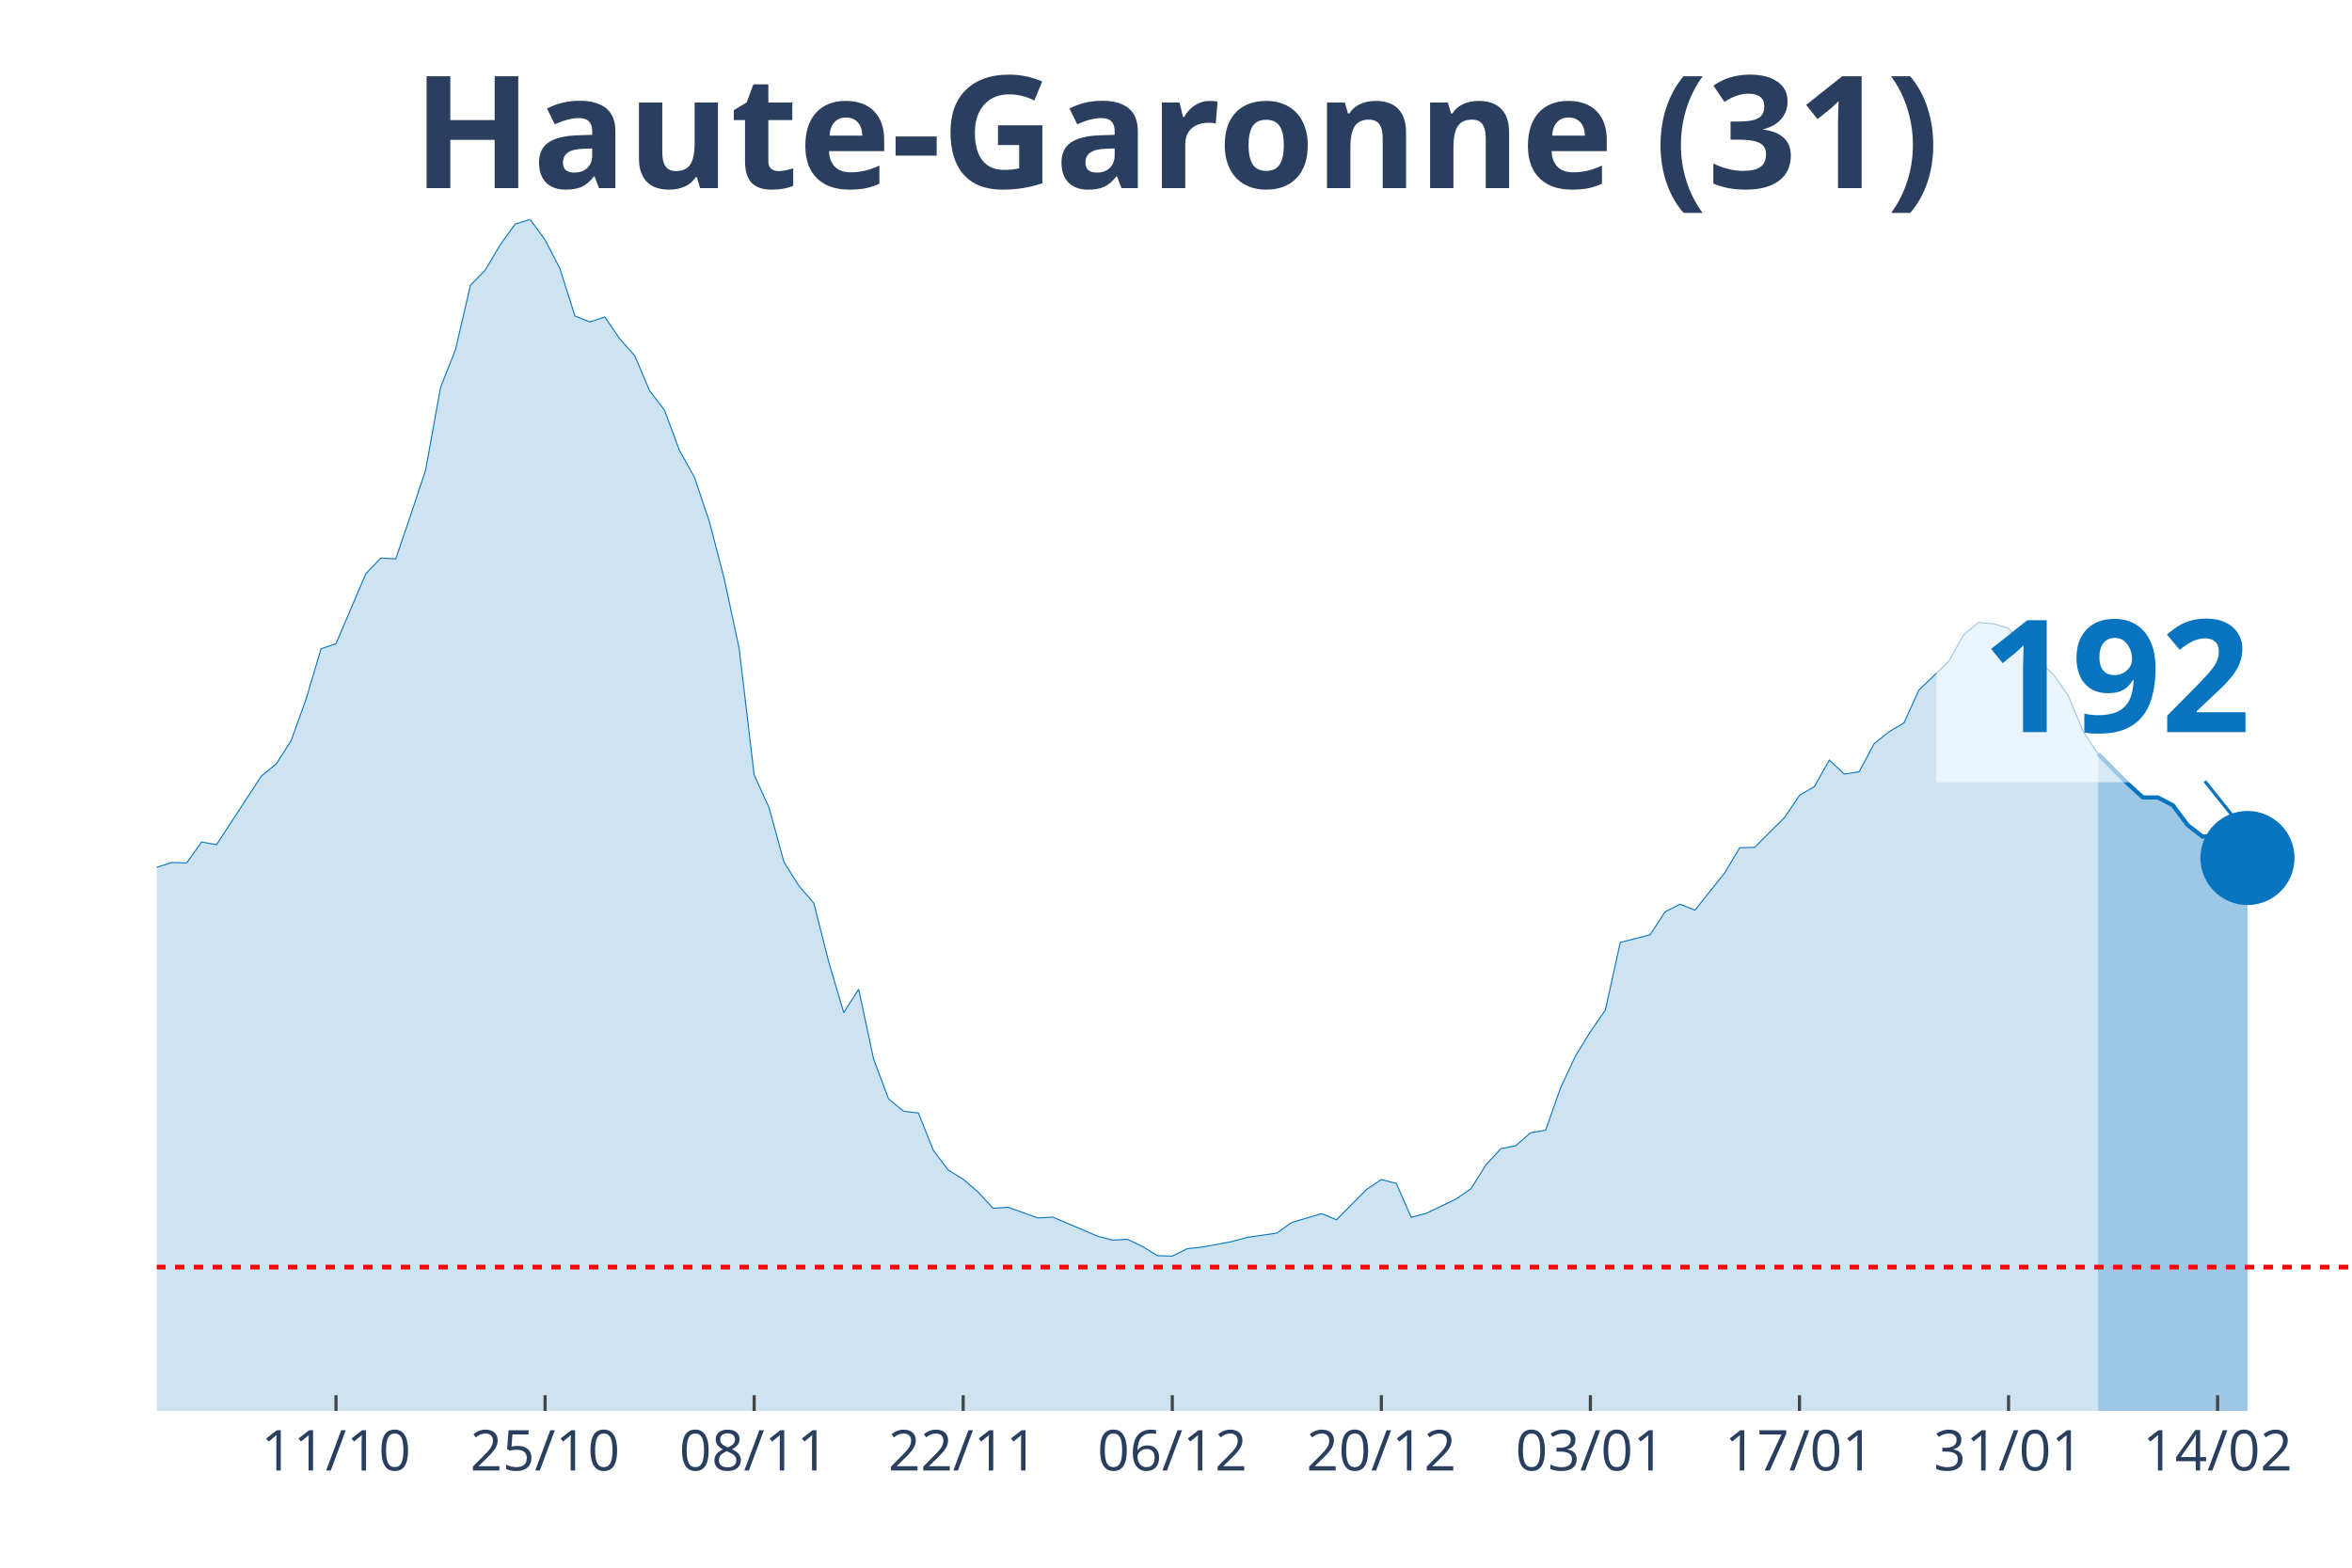
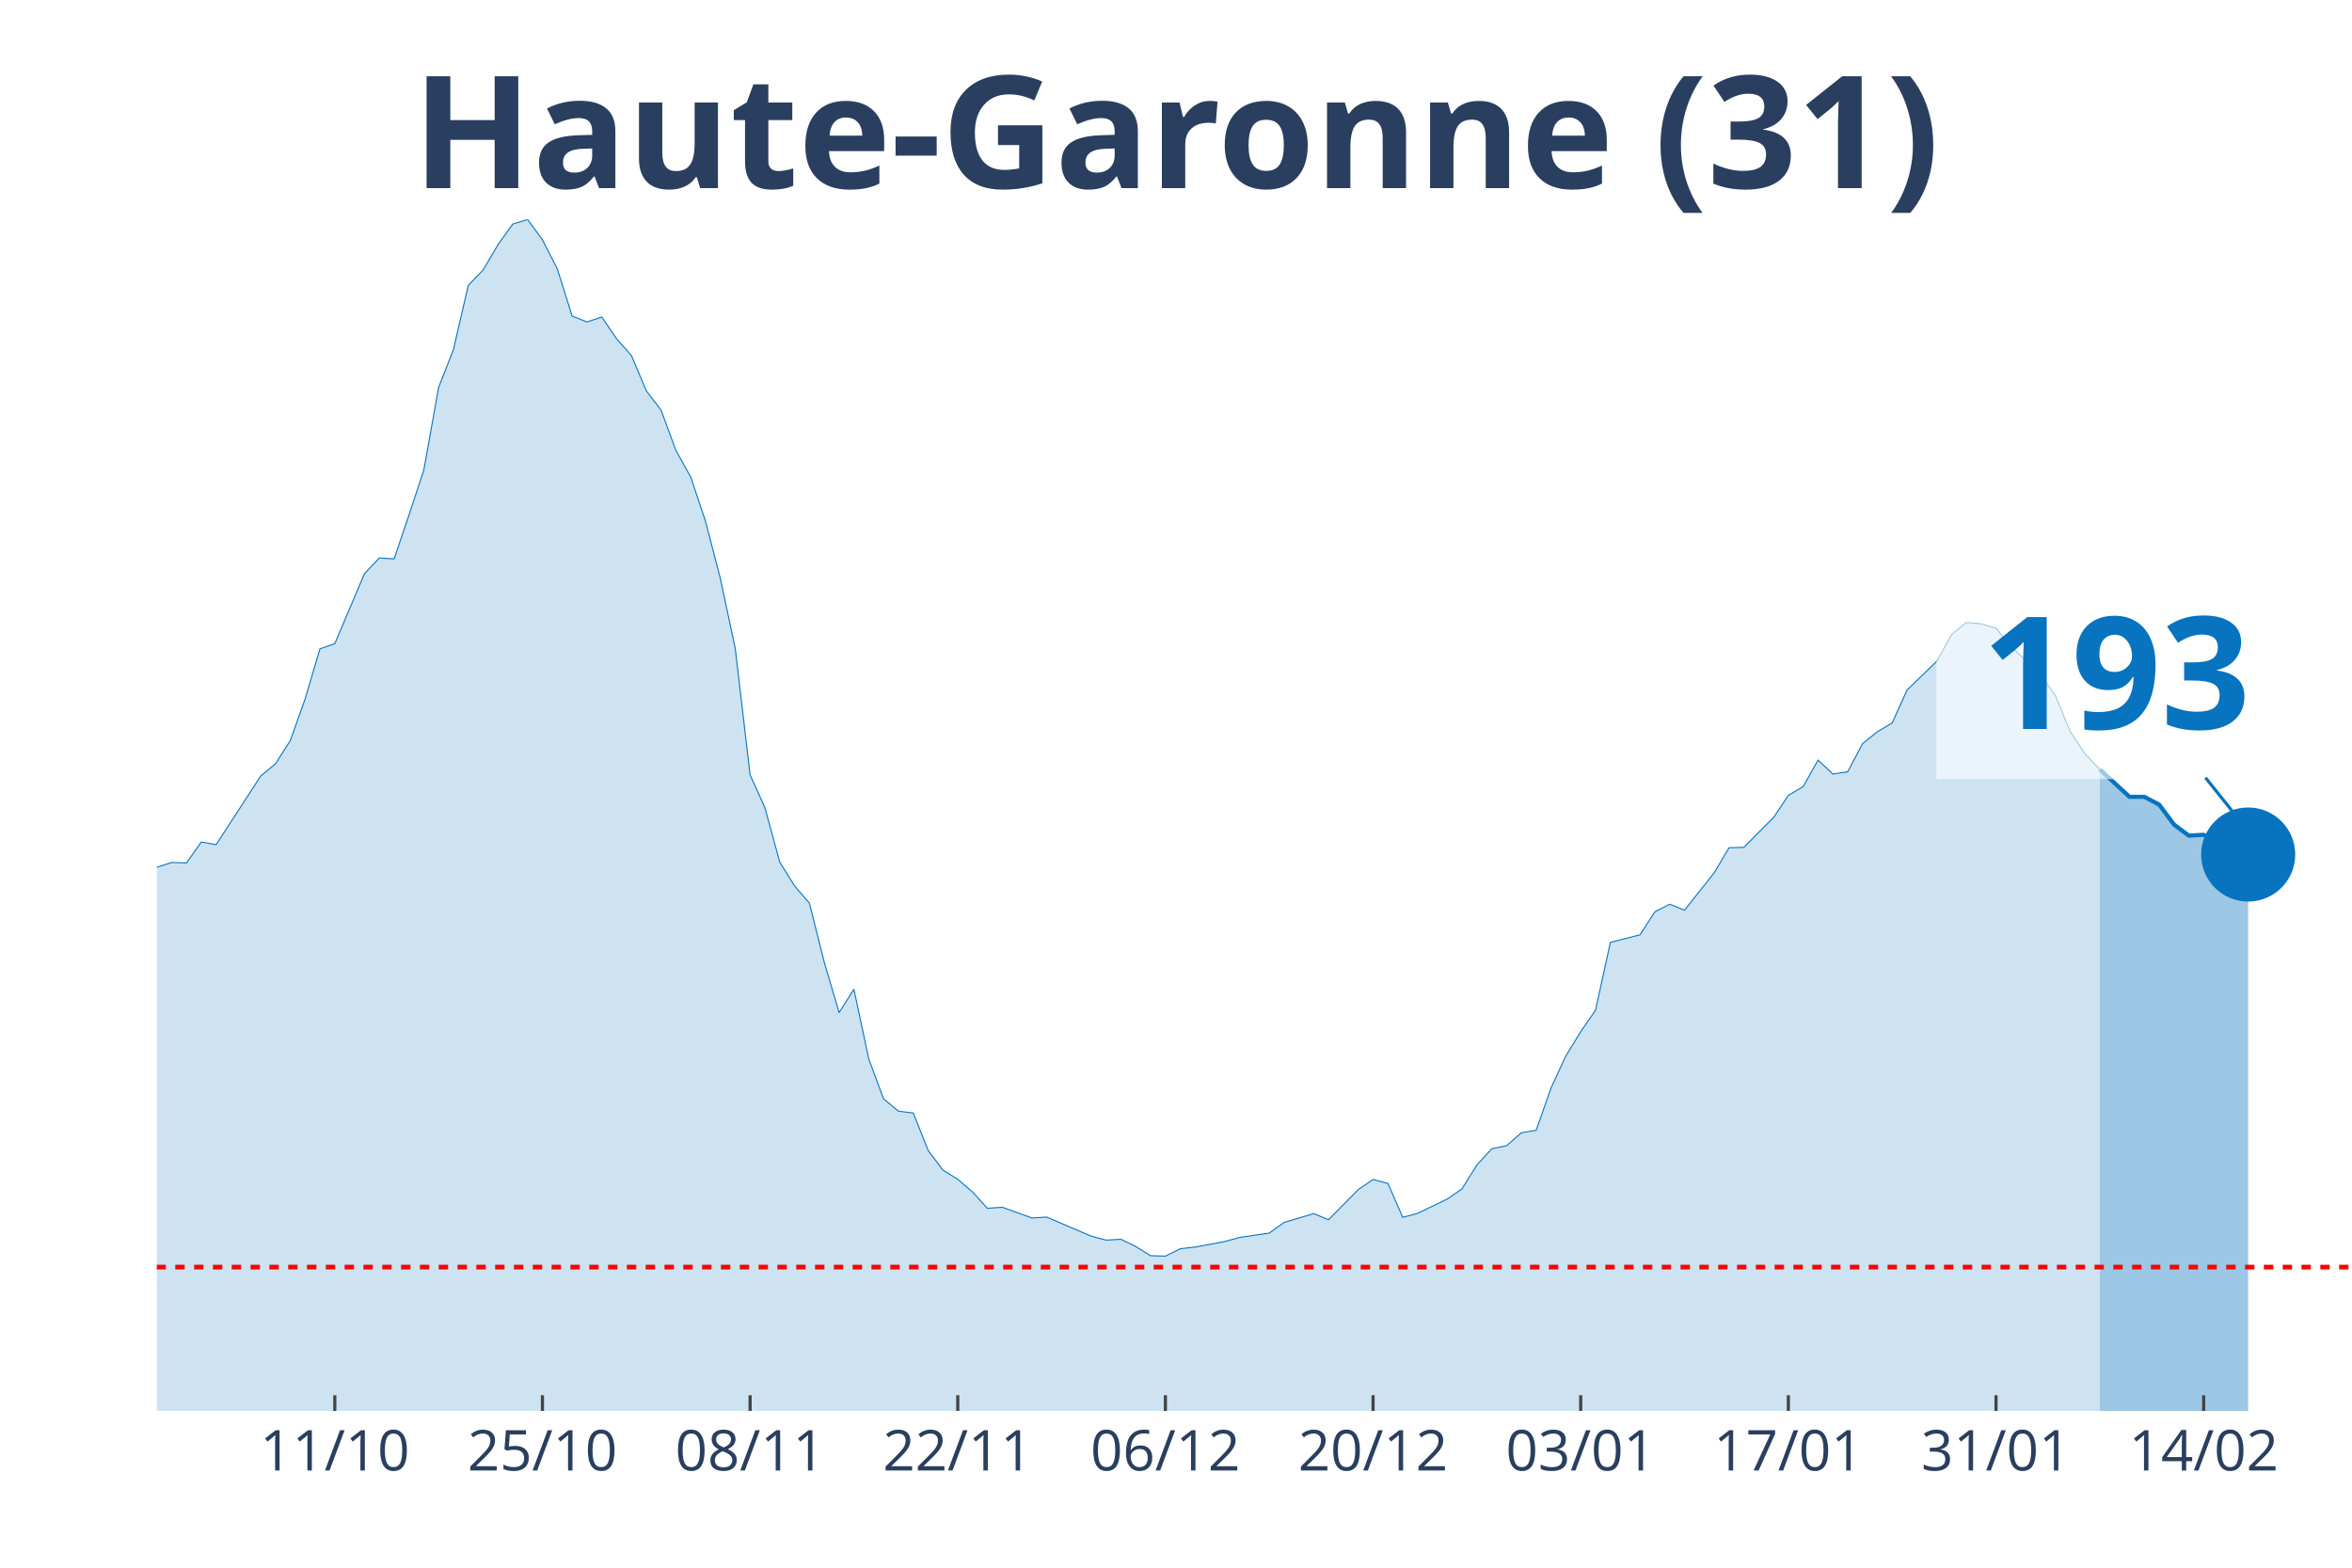
<svg xmlns="http://www.w3.org/2000/svg" class="main-svg" width="1125" height="750" style="" viewBox="0 0 750 500">
  <rect x="0" y="0" width="750" height="500" style="fill: rgb(0, 0, 0); fill-opacity: 0;" />
-   <defs id="defs-b0e1f0">
+   <defs id="defs-6c3e64">
    <g class="clips">
-       <clipPath id="clipb0e1f0xyplot" class="plotclip">
+       <clipPath id="clip6c3e64xyplot" class="plotclip">
        <rect width="700" height="380" />
      </clipPath>
-       <clipPath class="axesclip" id="clipb0e1f0x">
+       <clipPath class="axesclip" id="clip6c3e64x">
        <rect x="50" y="0" width="700" height="500" />
      </clipPath>
-       <clipPath class="axesclip" id="clipb0e1f0y">
+       <clipPath class="axesclip" id="clip6c3e64y">
        <rect x="0" y="70" width="750" height="380" />
      </clipPath>
-       <clipPath class="axesclip" id="clipb0e1f0xy">
+       <clipPath class="axesclip" id="clip6c3e64xy">
        <rect x="50" y="70" width="700" height="380" />
      </clipPath>
    </g>
    <g class="gradients" />
  </defs>
  <g class="bglayer">
    <rect class="bg" x="50" y="70" width="700" height="380" style="fill: rgb(0, 0, 0); fill-opacity: 0; stroke-width: 0;" />
  </g>
  <g class="layer-below">
    <g class="imagelayer" />
    <g class="shapelayer" />
  </g>
  <g class="cartesianlayer">
    <g class="subplot xy">
      <g class="layer-subplot">
        <g class="shapelayer" />
        <g class="imagelayer" />
      </g>
      <g class="gridlayer">
        <g class="x">
-           <path class="xgrid crisp" transform="translate(107.14,0)" d="M0,70v380" style="stroke: rgb(255, 255, 255); stroke-opacity: 1; stroke-width: 1px;" />
-           <path class="xgrid crisp" transform="translate(173.81,0)" d="M0,70v380" style="stroke: rgb(255, 255, 255); stroke-opacity: 1; stroke-width: 1px;" />
-           <path class="xgrid crisp" transform="translate(240.48,0)" d="M0,70v380" style="stroke: rgb(255, 255, 255); stroke-opacity: 1; stroke-width: 1px;" />
-           <path class="xgrid crisp" transform="translate(307.14,0)" d="M0,70v380" style="stroke: rgb(255, 255, 255); stroke-opacity: 1; stroke-width: 1px;" />
-           <path class="xgrid crisp" transform="translate(373.81,0)" d="M0,70v380" style="stroke: rgb(255, 255, 255); stroke-opacity: 1; stroke-width: 1px;" />
-           <path class="xgrid crisp" transform="translate(440.48,0)" d="M0,70v380" style="stroke: rgb(255, 255, 255); stroke-opacity: 1; stroke-width: 1px;" />
-           <path class="xgrid crisp" transform="translate(507.14,0)" d="M0,70v380" style="stroke: rgb(255, 255, 255); stroke-opacity: 1; stroke-width: 1px;" />
-           <path class="xgrid crisp" transform="translate(573.81,0)" d="M0,70v380" style="stroke: rgb(255, 255, 255); stroke-opacity: 1; stroke-width: 1px;" />
-           <path class="xgrid crisp" transform="translate(640.48,0)" d="M0,70v380" style="stroke: rgb(255, 255, 255); stroke-opacity: 1; stroke-width: 1px;" />
-           <path class="xgrid crisp" transform="translate(707.14,0)" d="M0,70v380" style="stroke: rgb(255, 255, 255); stroke-opacity: 1; stroke-width: 1px;" />
+           <path class="xgrid crisp" transform="translate(106.76,0)" d="M0,70v380" style="stroke: rgb(255, 255, 255); stroke-opacity: 1; stroke-width: 1px;" />
+           <path class="xgrid crisp" transform="translate(172.97,0)" d="M0,70v380" style="stroke: rgb(255, 255, 255); stroke-opacity: 1; stroke-width: 1px;" />
+           <path class="xgrid crisp" transform="translate(239.19,0)" d="M0,70v380" style="stroke: rgb(255, 255, 255); stroke-opacity: 1; stroke-width: 1px;" />
+           <path class="xgrid crisp" transform="translate(305.41,0)" d="M0,70v380" style="stroke: rgb(255, 255, 255); stroke-opacity: 1; stroke-width: 1px;" />
+           <path class="xgrid crisp" transform="translate(371.62,0)" d="M0,70v380" style="stroke: rgb(255, 255, 255); stroke-opacity: 1; stroke-width: 1px;" />
+           <path class="xgrid crisp" transform="translate(437.84,0)" d="M0,70v380" style="stroke: rgb(255, 255, 255); stroke-opacity: 1; stroke-width: 1px;" />
+           <path class="xgrid crisp" transform="translate(504.05,0)" d="M0,70v380" style="stroke: rgb(255, 255, 255); stroke-opacity: 1; stroke-width: 1px;" />
+           <path class="xgrid crisp" transform="translate(570.27,0)" d="M0,70v380" style="stroke: rgb(255, 255, 255); stroke-opacity: 1; stroke-width: 1px;" />
+           <path class="xgrid crisp" transform="translate(636.49,0)" d="M0,70v380" style="stroke: rgb(255, 255, 255); stroke-opacity: 1; stroke-width: 1px;" />
+           <path class="xgrid crisp" transform="translate(702.7,0)" d="M0,70v380" style="stroke: rgb(255, 255, 255); stroke-opacity: 1; stroke-width: 1px;" />
        </g>
        <g class="y" />
      </g>
      <g class="zerolinelayer" />
      <path class="xlines-below" />
      <path class="ylines-below" />
      <g class="overlines-below" />
      <g class="xaxislayer-below" />
      <g class="yaxislayer-below" />
      <g class="overaxes-below" />
-       <g class="plot" transform="translate(50, 70)" clip-path="url('#clipb0e1f0xyplot')">
+       <g class="plot" transform="translate(50, 70)" clip-path="url('#clip6c3e64xyplot')">
        <g class="scatterlayer mlayer">
-           <g class="trace scatter tracec5e205" style="stroke-miterlimit: 2;">
+           <g class="trace scatter trace8922e4" style="stroke-miterlimit: 2;">
            <g class="fills">
              <g>
-                 <path class="js-fill" d="M619.05,380L-647.62,380L-647.62,375.74L-595.24,378.62L-590.48,378.69L-476.19,376.2L-471.43,375.87L-438.1,376.4L-433.33,376.46L-347.62,373.71L-342.86,372.6L-328.57,369.33L-323.81,369.2L-304.76,367.69L-300,366.18L-285.71,362.58L-280.95,359.83L-257.14,351.91L-252.38,352.37L-219.05,340.19L-214.29,336.58L-171.43,323.75L-166.67,323.82L-157.14,321.33L-152.38,320.61L-142.86,311.9L-138.1,297.49L-133.33,290.94L-128.57,291.34L-123.81,291.07L-119.05,277.45L-104.76,243.6L-100,234.36L-95.24,231.29L-90.48,230.83L-85.71,213.28L-80.95,202.21L-76.19,192.39L-71.43,176.74L-66.67,162.73L-61.9,155.72L-57.14,152.38L-52.38,155.65L-47.62,152.51L-42.86,156.9L-38.1,170.72L-33.33,179.62L-28.57,182.37L-23.81,183.62L-14.29,204.24L-9.52,209.61L-4.76,211.77L0,206.6L4.76,205.09L9.52,205.22L14.29,198.55L19.05,199.4L33.33,177.53L38.1,173.6L42.86,166.2L47.62,152.9L52.38,136.93L57.14,135.29L66.67,112.96L71.43,107.98L76.19,108.24L80.95,94.3L85.71,79.96L90.48,53.57L95.24,41.52L100,21.02L104.76,16.11L109.52,8.05L114.29,1.44L119.05,0L123.81,6.48L128.57,15.72L133.33,30.78L138.1,32.68L142.86,31.1L147.62,38.05L152.38,43.42L157.14,54.61L161.9,60.83L166.67,73.67L171.43,82.18L176.19,96.33L180.95,114.6L185.71,136.86L190.48,177.13L195.24,187.61L200,204.96L204.76,212.56L209.52,218.06L214.29,236.92L219.05,252.96L223.81,245.5L228.57,267.76L233.33,280.47L238.1,284.39L242.86,284.98L247.62,296.9L252.38,303.19L257.14,306.13L261.9,310.19L266.67,315.37L271.43,315.04L280.95,318.45L285.71,318.18L300,324.27L304.76,325.52L309.52,325.26L314.29,327.55L319.05,330.49L323.81,330.63L328.57,328.27L333.33,327.74L342.86,325.98L347.62,324.67L357.14,323.29L361.9,319.89L371.43,317.07L376.19,319.03L385.71,309.41L390.48,306.2L395.24,307.44L400,318.25L404.76,317L409.52,314.71L414.29,312.42L419.05,309.15L423.81,301.55L428.57,296.38L433.33,295.4L438.1,291.27L442.86,290.48L447.62,276.99L452.38,266.78L457.14,259.05L461.9,252.18L466.67,230.57L476.19,228.14L480.95,220.81L485.71,218.39L490.48,220.29L500,208.37L504.76,200.38L509.52,200.25L514.29,195.47L519.05,190.75L523.81,183.68L528.57,180.87L533.33,172.42L538.1,176.87L542.86,176.15L547.62,167.18L552.38,163.38L557.14,160.57L561.9,150.09L571.43,140.92L576.19,132.41L580.95,128.54L585.71,128.94L590.48,130.38L595.24,136.14L604.76,145.11L609.52,151.86L614.29,163.32L619.05,170.45" style="fill: rgb(8, 115, 191); fill-opacity: 0.2; stroke-width: 0;" />
+                 <path class="js-fill" d="M619.59,380L-643.24,380L-643.24,375.74L-591.22,378.62L-586.49,378.69L-472.97,376.2L-468.24,375.87L-435.14,376.4L-430.41,376.46L-345.27,373.71L-340.54,372.6L-326.35,369.33L-321.62,369.2L-302.7,367.69L-297.97,366.18L-283.78,362.58L-279.05,359.83L-255.41,351.91L-250.68,352.37L-217.57,340.19L-212.84,336.58L-170.27,323.75L-165.54,323.82L-156.08,321.33L-151.35,320.61L-141.89,311.9L-137.16,297.49L-132.43,290.94L-127.7,291.34L-122.97,291.07L-118.24,277.45L-104.05,243.6L-99.32,234.36L-94.59,231.29L-89.86,230.83L-85.14,213.28L-80.41,202.21L-75.68,192.39L-70.95,176.74L-66.22,162.73L-61.49,155.72L-56.76,152.38L-52.03,155.65L-47.3,152.51L-42.57,156.9L-37.84,170.72L-33.11,179.62L-28.38,182.37L-23.65,183.62L-14.19,204.24L-9.46,209.61L-4.73,211.77L0,206.6L4.73,205.09L9.46,205.22L14.19,198.55L18.92,199.4L33.11,177.53L37.84,173.6L42.57,166.2L47.3,152.9L52.03,136.93L56.76,135.29L66.22,112.96L70.95,107.98L75.68,108.24L80.41,94.3L85.14,79.96L89.86,53.57L94.59,41.52L99.32,21.02L104.05,16.11L108.78,8.05L113.51,1.44L118.24,0L122.97,6.48L127.7,15.72L132.43,30.78L137.16,32.68L141.89,31.1L146.62,38.05L151.35,43.42L156.08,54.61L160.81,60.83L165.54,73.67L170.27,82.18L175,96.33L179.73,114.6L184.46,136.86L189.19,177.13L193.92,187.61L198.65,204.96L203.38,212.56L208.11,218.06L212.84,236.92L217.57,252.96L222.3,245.5L227.03,267.76L231.76,280.47L236.49,284.39L241.22,284.98L245.95,296.9L250.68,303.19L255.41,306.13L260.14,310.19L264.86,315.37L269.59,315.04L279.05,318.45L283.78,318.18L297.97,324.27L302.7,325.52L307.43,325.26L312.16,327.55L316.89,330.49L321.62,330.63L326.35,328.27L331.08,327.74L340.54,325.98L345.27,324.67L354.73,323.29L359.46,319.89L368.92,317.07L373.65,319.03L383.11,309.41L387.84,306.2L392.57,307.44L397.3,318.25L402.03,317L406.76,314.71L411.49,312.42L416.22,309.15L420.95,301.55L425.68,296.38L430.41,295.4L435.14,291.27L439.86,290.48L444.59,276.99L449.32,266.78L454.05,259.05L458.78,252.18L463.51,230.57L472.97,228.14L477.7,220.81L482.43,218.39L487.16,220.29L496.62,208.37L501.35,200.38L506.08,200.25L510.81,195.47L515.54,190.75L520.27,183.68L525,180.87L529.73,172.42L534.46,176.87L539.19,176.15L543.92,167.18L548.65,163.38L553.38,160.57L558.11,150.09L567.57,140.92L572.3,132.41L577.03,128.54L581.76,128.94L586.49,130.38L591.22,136.14L600.68,145.11L605.41,151.86L610.14,163.32L614.86,170.45L619.59,175.43" style="fill: rgb(8, 115, 191); fill-opacity: 0.2; stroke-width: 0;" />
              </g>
            </g>
            <g class="errorbars" />
            <g class="lines">
-               <path class="js-line" d="M-647.62,375.74L-595.24,378.62L-590.48,378.69L-476.19,376.2L-471.43,375.87L-438.1,376.4L-433.33,376.46L-347.62,373.71L-342.86,372.6L-328.57,369.33L-323.81,369.2L-304.76,367.69L-300,366.18L-285.71,362.58L-280.95,359.83L-257.14,351.91L-252.38,352.37L-219.05,340.19L-214.29,336.58L-171.43,323.75L-166.67,323.82L-157.14,321.33L-152.38,320.61L-142.86,311.9L-138.1,297.49L-133.33,290.94L-128.57,291.34L-123.81,291.07L-119.05,277.45L-104.76,243.6L-100,234.36L-95.24,231.29L-90.48,230.83L-85.71,213.28L-80.95,202.21L-76.19,192.39L-71.43,176.74L-66.67,162.73L-61.9,155.72L-57.14,152.38L-52.38,155.65L-47.62,152.51L-42.86,156.9L-38.1,170.72L-33.33,179.62L-28.57,182.37L-23.81,183.62L-14.29,204.24L-9.52,209.61L-4.76,211.77L0,206.6L4.76,205.09L9.52,205.22L14.29,198.55L19.05,199.4L33.33,177.53L38.1,173.6L42.86,166.2L47.62,152.9L52.38,136.93L57.14,135.29L66.67,112.96L71.43,107.98L76.19,108.24L80.95,94.3L85.71,79.96L90.48,53.57L95.24,41.52L100,21.02L104.76,16.11L109.52,8.05L114.29,1.44L119.05,0L123.81,6.48L128.57,15.72L133.33,30.78L138.1,32.68L142.86,31.1L147.62,38.05L152.38,43.42L157.14,54.61L161.9,60.83L166.67,73.67L171.43,82.18L176.19,96.33L180.95,114.6L185.71,136.86L190.48,177.13L195.24,187.61L200,204.96L204.76,212.56L209.52,218.06L214.29,236.92L219.05,252.96L223.81,245.5L228.57,267.76L233.33,280.47L238.1,284.39L242.86,284.98L247.62,296.9L252.38,303.19L257.14,306.13L261.9,310.19L266.67,315.37L271.43,315.04L280.95,318.45L285.71,318.18L300,324.27L304.76,325.52L309.52,325.26L314.29,327.55L319.05,330.49L323.81,330.63L328.57,328.27L333.33,327.74L342.86,325.98L347.62,324.67L357.14,323.29L361.9,319.89L371.43,317.07L376.19,319.03L385.71,309.41L390.48,306.2L395.24,307.44L400,318.25L404.76,317L409.52,314.71L414.29,312.42L419.05,309.15L423.81,301.55L428.57,296.38L433.33,295.4L438.1,291.27L442.86,290.48L447.62,276.99L452.38,266.78L457.14,259.05L461.9,252.18L466.67,230.57L476.19,228.14L480.95,220.81L485.71,218.39L490.48,220.29L500,208.37L504.76,200.38L509.52,200.25L514.29,195.47L519.05,190.75L523.81,183.68L528.57,180.87L533.33,172.42L538.1,176.87L542.86,176.15L547.62,167.18L552.38,163.38L557.14,160.57L561.9,150.09L571.43,140.92L576.19,132.41L580.95,128.54L585.71,128.94L590.48,130.38L595.24,136.14L604.76,145.11L609.52,151.86L614.29,163.32L619.05,170.45" style="vector-effect: non-scaling-stroke; fill: none; stroke: rgb(8, 115, 191); stroke-opacity: 1; stroke-width: 0.5px; opacity: 1;" />
+               <path class="js-line" d="M-643.24,375.74L-591.22,378.62L-586.49,378.69L-472.97,376.2L-468.24,375.87L-435.14,376.4L-430.41,376.46L-345.27,373.71L-340.54,372.6L-326.35,369.33L-321.62,369.2L-302.7,367.69L-297.97,366.18L-283.78,362.58L-279.05,359.83L-255.41,351.91L-250.68,352.37L-217.57,340.19L-212.84,336.58L-170.27,323.75L-165.54,323.82L-156.08,321.33L-151.35,320.61L-141.89,311.9L-137.16,297.49L-132.43,290.94L-127.7,291.34L-122.97,291.07L-118.24,277.45L-104.05,243.6L-99.32,234.36L-94.59,231.29L-89.86,230.83L-85.14,213.28L-80.41,202.21L-75.68,192.39L-70.95,176.74L-66.22,162.73L-61.49,155.72L-56.76,152.38L-52.03,155.65L-47.3,152.51L-42.57,156.9L-37.84,170.72L-33.11,179.62L-28.38,182.37L-23.65,183.62L-14.19,204.24L-9.46,209.61L-4.73,211.77L0,206.6L4.73,205.09L9.46,205.22L14.19,198.55L18.92,199.4L33.11,177.53L37.84,173.6L42.57,166.2L47.3,152.9L52.03,136.93L56.76,135.29L66.22,112.96L70.95,107.98L75.68,108.24L80.41,94.3L85.14,79.96L89.86,53.57L94.59,41.52L99.32,21.02L104.05,16.11L108.78,8.05L113.51,1.44L118.24,0L122.97,6.48L127.7,15.72L132.43,30.78L137.16,32.68L141.89,31.1L146.62,38.05L151.35,43.42L156.08,54.61L160.81,60.83L165.54,73.67L170.27,82.18L175,96.33L179.73,114.6L184.46,136.86L189.19,177.13L193.92,187.61L198.65,204.96L203.38,212.56L208.11,218.06L212.84,236.92L217.57,252.96L222.3,245.5L227.03,267.76L231.76,280.47L236.49,284.39L241.22,284.98L245.95,296.9L250.68,303.19L255.41,306.13L260.14,310.19L264.86,315.37L269.59,315.04L279.05,318.45L283.78,318.18L297.97,324.27L302.7,325.52L307.43,325.26L312.16,327.55L316.89,330.49L321.62,330.63L326.35,328.27L331.08,327.74L340.54,325.98L345.27,324.67L354.73,323.29L359.46,319.89L368.92,317.07L373.65,319.03L383.11,309.41L387.84,306.2L392.57,307.44L397.3,318.25L402.03,317L406.76,314.71L411.49,312.42L416.22,309.15L420.95,301.55L425.68,296.38L430.41,295.4L435.14,291.27L439.86,290.48L444.59,276.99L449.32,266.78L454.05,259.05L458.78,252.18L463.51,230.57L472.97,228.14L477.7,220.81L482.43,218.39L487.16,220.29L496.62,208.37L501.35,200.38L506.08,200.25L510.81,195.47L515.54,190.75L520.27,183.68L525,180.87L529.73,172.42L534.46,176.87L539.19,176.15L543.92,167.18L548.65,163.38L553.38,160.57L558.11,150.09L567.57,140.92L572.3,132.41L577.03,128.54L581.76,128.94L586.49,130.38L591.22,136.14L600.68,145.11L605.41,151.86L610.14,163.32L614.86,170.45L619.59,175.43" style="vector-effect: non-scaling-stroke; fill: none; stroke: rgb(8, 115, 191); stroke-opacity: 1; stroke-width: 0.5px; opacity: 1;" />
            </g>
            <g class="points" />
            <g class="text" />
          </g>
-           <g class="trace scatter trace758f8c" style="stroke-miterlimit: 2;">
+           <g class="trace scatter trace2e6256" style="stroke-miterlimit: 2;">
            <g class="fills">
              <g>
-                 <path class="js-fill" d="M666.67,380L619.05,380L619.05,170.45L628.57,180.01L633.33,184.34L638.1,184.34L642.86,186.82L647.62,193.18L652.38,196.84L657.14,196.45L661.9,200.38L666.67,203.65" style="fill: rgb(8, 115, 191); fill-opacity: 0.4; stroke-width: 0;" />
+                 <path class="js-fill" d="M666.89,380L619.59,380L619.59,175.43L629.05,184.14L633.78,184.14L638.51,186.63L643.24,192.98L647.97,196.52L652.7,196.25L662.16,203.06L666.89,202.54" style="fill: rgb(8, 115, 191); fill-opacity: 0.4; stroke-width: 0;" />
              </g>
            </g>
            <g class="errorbars" />
            <g class="lines">
-               <path class="js-line" d="M619.05,170.45L628.57,180.01L633.33,184.34L638.1,184.34L642.86,186.82L647.62,193.18L652.38,196.84L657.14,196.45L661.9,200.38L666.67,203.65" style="vector-effect: non-scaling-stroke; fill: none; stroke: rgb(8, 115, 191); stroke-opacity: 1; stroke-width: 2px; opacity: 1;" />
+               <path class="js-line" d="M619.59,175.43L629.05,184.14L633.78,184.14L638.51,186.63L643.24,192.98L647.97,196.52L652.7,196.25L662.16,203.06L666.89,202.54" style="vector-effect: non-scaling-stroke; fill: none; stroke: rgb(8, 115, 191); stroke-opacity: 1; stroke-width: 2px; opacity: 1;" />
            </g>
            <g class="points" />
            <g class="text" />
          </g>
-           <g class="trace scatter trace180d47" style="stroke-miterlimit: 2; opacity: 1;">
+           <g class="trace scatter trace378616" style="stroke-miterlimit: 2; opacity: 1;">
            <g class="fills" />
            <g class="errorbars" />
            <g class="lines" />
            <g class="points">
-               <path class="point" transform="translate(666.67,203.65)" d="M15,0A15,15 0 1,1 0,-15A15,15 0 0,1 15,0Z" style="opacity: 1; stroke-width: 0px; fill: rgb(8, 115, 191); fill-opacity: 1;" />
+               <path class="point" transform="translate(666.89,202.54)" d="M15,0A15,15 0 1,1 0,-15A15,15 0 0,1 15,0Z" style="opacity: 1; stroke-width: 0px; fill: rgb(8, 115, 191); fill-opacity: 1;" />
            </g>
            <g class="text" />
          </g>
        </g>
      </g>
      <g class="overplot" />
      <path class="xlines-above crisp" style="fill: none; stroke-width: 1px; stroke: rgb(0, 0, 0); stroke-opacity: 0;" d="" />
      <path class="ylines-above crisp" style="fill: none;" d="M0,0" />
      <g class="overlines-above" />
      <g class="xaxislayer-above">
-         <path class="xtick ticks crisp" d="M0,450v-5" transform="translate(107.14,0)" style="stroke: rgb(68, 68, 68); stroke-opacity: 1; stroke-width: 1px;" />
-         <path class="xtick ticks crisp" d="M0,450v-5" transform="translate(173.81,0)" style="stroke: rgb(68, 68, 68); stroke-opacity: 1; stroke-width: 1px;" />
-         <path class="xtick ticks crisp" d="M0,450v-5" transform="translate(240.48,0)" style="stroke: rgb(68, 68, 68); stroke-opacity: 1; stroke-width: 1px;" />
-         <path class="xtick ticks crisp" d="M0,450v-5" transform="translate(307.14,0)" style="stroke: rgb(68, 68, 68); stroke-opacity: 1; stroke-width: 1px;" />
-         <path class="xtick ticks crisp" d="M0,450v-5" transform="translate(373.81,0)" style="stroke: rgb(68, 68, 68); stroke-opacity: 1; stroke-width: 1px;" />
-         <path class="xtick ticks crisp" d="M0,450v-5" transform="translate(440.48,0)" style="stroke: rgb(68, 68, 68); stroke-opacity: 1; stroke-width: 1px;" />
-         <path class="xtick ticks crisp" d="M0,450v-5" transform="translate(507.14,0)" style="stroke: rgb(68, 68, 68); stroke-opacity: 1; stroke-width: 1px;" />
-         <path class="xtick ticks crisp" d="M0,450v-5" transform="translate(573.81,0)" style="stroke: rgb(68, 68, 68); stroke-opacity: 1; stroke-width: 1px;" />
-         <path class="xtick ticks crisp" d="M0,450v-5" transform="translate(640.48,0)" style="stroke: rgb(68, 68, 68); stroke-opacity: 1; stroke-width: 1px;" />
-         <path class="xtick ticks crisp" d="M0,450v-5" transform="translate(707.14,0)" style="stroke: rgb(68, 68, 68); stroke-opacity: 1; stroke-width: 1px;" />
+         <path class="xtick ticks crisp" d="M0,450v-5" transform="translate(106.76,0)" style="stroke: rgb(68, 68, 68); stroke-opacity: 1; stroke-width: 1px;" />
+         <path class="xtick ticks crisp" d="M0,450v-5" transform="translate(172.97,0)" style="stroke: rgb(68, 68, 68); stroke-opacity: 1; stroke-width: 1px;" />
+         <path class="xtick ticks crisp" d="M0,450v-5" transform="translate(239.19,0)" style="stroke: rgb(68, 68, 68); stroke-opacity: 1; stroke-width: 1px;" />
+         <path class="xtick ticks crisp" d="M0,450v-5" transform="translate(305.41,0)" style="stroke: rgb(68, 68, 68); stroke-opacity: 1; stroke-width: 1px;" />
+         <path class="xtick ticks crisp" d="M0,450v-5" transform="translate(371.62,0)" style="stroke: rgb(68, 68, 68); stroke-opacity: 1; stroke-width: 1px;" />
+         <path class="xtick ticks crisp" d="M0,450v-5" transform="translate(437.84,0)" style="stroke: rgb(68, 68, 68); stroke-opacity: 1; stroke-width: 1px;" />
+         <path class="xtick ticks crisp" d="M0,450v-5" transform="translate(504.05,0)" style="stroke: rgb(68, 68, 68); stroke-opacity: 1; stroke-width: 1px;" />
+         <path class="xtick ticks crisp" d="M0,450v-5" transform="translate(570.27,0)" style="stroke: rgb(68, 68, 68); stroke-opacity: 1; stroke-width: 1px;" />
+         <path class="xtick ticks crisp" d="M0,450v-5" transform="translate(636.49,0)" style="stroke: rgb(68, 68, 68); stroke-opacity: 1; stroke-width: 1px;" />
+         <path class="xtick ticks crisp" d="M0,450v-5" transform="translate(702.7,0)" style="stroke: rgb(68, 68, 68); stroke-opacity: 1; stroke-width: 1px;" />
        <g class="xtick">
-           <text text-anchor="middle" x="0" y="469" transform="translate(107.14,0)" style="font-family: 'Open Sans', verdana, arial, sans-serif; font-size: 18px; fill: rgb(42, 63, 95); fill-opacity: 1; white-space: pre;">11/10</text>
+           <text text-anchor="middle" x="0" y="469" transform="translate(106.76,0)" style="font-family: 'Open Sans', verdana, arial, sans-serif; font-size: 18px; fill: rgb(42, 63, 95); fill-opacity: 1; white-space: pre;">11/10</text>
        </g>
        <g class="xtick">
-           <text text-anchor="middle" x="0" y="469" transform="translate(173.81,0)" style="font-family: 'Open Sans', verdana, arial, sans-serif; font-size: 18px; fill: rgb(42, 63, 95); fill-opacity: 1; white-space: pre;">25/10</text>
+           <text text-anchor="middle" x="0" y="469" transform="translate(172.97,0)" style="font-family: 'Open Sans', verdana, arial, sans-serif; font-size: 18px; fill: rgb(42, 63, 95); fill-opacity: 1; white-space: pre;">25/10</text>
        </g>
        <g class="xtick">
-           <text text-anchor="middle" x="0" y="469" transform="translate(240.48,0)" style="font-family: 'Open Sans', verdana, arial, sans-serif; font-size: 18px; fill: rgb(42, 63, 95); fill-opacity: 1; white-space: pre;">08/11</text>
+           <text text-anchor="middle" x="0" y="469" transform="translate(239.19,0)" style="font-family: 'Open Sans', verdana, arial, sans-serif; font-size: 18px; fill: rgb(42, 63, 95); fill-opacity: 1; white-space: pre;">08/11</text>
        </g>
        <g class="xtick">
-           <text text-anchor="middle" x="0" y="469" transform="translate(307.14,0)" style="font-family: 'Open Sans', verdana, arial, sans-serif; font-size: 18px; fill: rgb(42, 63, 95); fill-opacity: 1; white-space: pre;">22/11</text>
+           <text text-anchor="middle" x="0" y="469" transform="translate(305.41,0)" style="font-family: 'Open Sans', verdana, arial, sans-serif; font-size: 18px; fill: rgb(42, 63, 95); fill-opacity: 1; white-space: pre;">22/11</text>
        </g>
        <g class="xtick">
-           <text text-anchor="middle" x="0" y="469" transform="translate(373.81,0)" style="font-family: 'Open Sans', verdana, arial, sans-serif; font-size: 18px; fill: rgb(42, 63, 95); fill-opacity: 1; white-space: pre;">06/12</text>
+           <text text-anchor="middle" x="0" y="469" transform="translate(371.62,0)" style="font-family: 'Open Sans', verdana, arial, sans-serif; font-size: 18px; fill: rgb(42, 63, 95); fill-opacity: 1; white-space: pre;">06/12</text>
        </g>
        <g class="xtick">
-           <text text-anchor="middle" x="0" y="469" transform="translate(440.48,0)" style="font-family: 'Open Sans', verdana, arial, sans-serif; font-size: 18px; fill: rgb(42, 63, 95); fill-opacity: 1; white-space: pre;">20/12</text>
+           <text text-anchor="middle" x="0" y="469" transform="translate(437.84,0)" style="font-family: 'Open Sans', verdana, arial, sans-serif; font-size: 18px; fill: rgb(42, 63, 95); fill-opacity: 1; white-space: pre;">20/12</text>
        </g>
        <g class="xtick">
-           <text text-anchor="middle" x="0" y="469" transform="translate(507.14,0)" style="font-family: 'Open Sans', verdana, arial, sans-serif; font-size: 18px; fill: rgb(42, 63, 95); fill-opacity: 1; white-space: pre;">03/01</text>
+           <text text-anchor="middle" x="0" y="469" transform="translate(504.05,0)" style="font-family: 'Open Sans', verdana, arial, sans-serif; font-size: 18px; fill: rgb(42, 63, 95); fill-opacity: 1; white-space: pre;">03/01</text>
        </g>
        <g class="xtick">
-           <text text-anchor="middle" x="0" y="469" transform="translate(573.81,0)" style="font-family: 'Open Sans', verdana, arial, sans-serif; font-size: 18px; fill: rgb(42, 63, 95); fill-opacity: 1; white-space: pre;">17/01</text>
+           <text text-anchor="middle" x="0" y="469" transform="translate(570.27,0)" style="font-family: 'Open Sans', verdana, arial, sans-serif; font-size: 18px; fill: rgb(42, 63, 95); fill-opacity: 1; white-space: pre;">17/01</text>
        </g>
        <g class="xtick">
-           <text text-anchor="middle" x="0" y="469" transform="translate(640.48,0)" style="font-family: 'Open Sans', verdana, arial, sans-serif; font-size: 18px; fill: rgb(42, 63, 95); fill-opacity: 1; white-space: pre;">31/01</text>
+           <text text-anchor="middle" x="0" y="469" transform="translate(636.49,0)" style="font-family: 'Open Sans', verdana, arial, sans-serif; font-size: 18px; fill: rgb(42, 63, 95); fill-opacity: 1; white-space: pre;">31/01</text>
        </g>
        <g class="xtick">
-           <text text-anchor="middle" x="0" y="469" transform="translate(707.14,0)" style="font-family: 'Open Sans', verdana, arial, sans-serif; font-size: 18px; fill: rgb(42, 63, 95); fill-opacity: 1; white-space: pre;">14/02</text>
+           <text text-anchor="middle" x="0" y="469" transform="translate(702.7,0)" style="font-family: 'Open Sans', verdana, arial, sans-serif; font-size: 18px; fill: rgb(42, 63, 95); fill-opacity: 1; white-space: pre;">14/02</text>
        </g>
      </g>
      <g class="yaxislayer-above" />
      <g class="overaxes-above" />
    </g>
  </g>
  <g class="polarlayer" />
  <g class="ternarylayer" />
  <g class="geolayer" />
  <g class="funnelarealayer" />
  <g class="pielayer" />
  <g class="treemaplayer" />
  <g class="sunburstlayer" />
  <g class="glimages" />
-   <defs id="topdefs-b0e1f0">
+   <defs id="topdefs-6c3e64">
    <g class="clips" />
  </defs>
  <g class="layer-above">
    <g class="imagelayer" />
    <g class="shapelayer">
-       <path data-index="0" fill-rule="evenodd" d="M-2626.19,404.13L854.76,404.13" clip-path="url('#clipb0e1f0xy')" style="opacity: 1; stroke: rgb(255, 0, 0); stroke-opacity: 1; fill: rgb(0, 0, 0); fill-opacity: 0; stroke-dasharray: 3px, 3px; stroke-width: 1.5px;" />
+       <path data-index="0" fill-rule="evenodd" d="M-2608.11,404.13L849.32,404.13" clip-path="url('#clip6c3e64xy')" style="opacity: 1; stroke: rgb(255, 0, 0); stroke-opacity: 1; fill: rgb(0, 0, 0); fill-opacity: 0; stroke-dasharray: 3px, 3px; stroke-width: 1.5px;" />
    </g>
  </g>
  <g class="infolayer">
    <g class="g-gtitle">
      <text class="gtitle" x="375" y="25" text-anchor="middle" dy="0.7em" style="font-family: 'Open Sans', verdana, arial, sans-serif; font-size: 50px; fill: rgb(42, 63, 95); opacity: 1; font-weight: normal; white-space: pre;">
        <tspan style="font-weight:bold">Haute-Garonne (31)</tspan>
      </text>
    </g>
    <g class="g-xtitle" />
    <g class="annotation" data-index="0" style="opacity: 1;">
-       <g class="annotation-text-g" transform="rotate(0,674.67,213.65)">
-         <g class="cursor-pointer" transform="translate(617, 178)">
+       <g class="annotation-text-g" transform="rotate(0,674.89,212.54)">
+         <g class="cursor-pointer" transform="translate(617, 177)">
          <rect class="bg" x="0.5" y="0.5" width="115" height="71" style="stroke-width: 1px; stroke: rgb(0, 0, 0); stroke-opacity: 0; fill: rgb(255, 255, 255); fill-opacity: 0.6;" />
          <text class="annotation-text" text-anchor="middle" x="57.812" y="55.5" style="font-family: 'Open Sans', verdana, arial, sans-serif; font-size: 50px; fill: rgb(8, 115, 191); fill-opacity: 1; white-space: pre;">
-             <tspan style="font-weight:bold">192 </tspan>
+             <tspan style="font-weight:bold">193 </tspan>
          </text>
        </g>
      </g>
      <g class="annotation-arrow-g" style="opacity: 1;">
-         <path d="M703.07,249.15L714.67,263.65" style="stroke-width: 1px; stroke: rgb(8, 115, 191); stroke-opacity: 1; stroke-dasharray: 0px, 0px, 18.569px, 18.569px;" />
+         <path d="M703.29,248.04L714.89,262.54" style="stroke-width: 1px; stroke: rgb(8, 115, 191); stroke-opacity: 1; stroke-dasharray: 0px, 0px, 18.569px, 18.569px;" />
      </g>
    </g>
  </g>
</svg>
